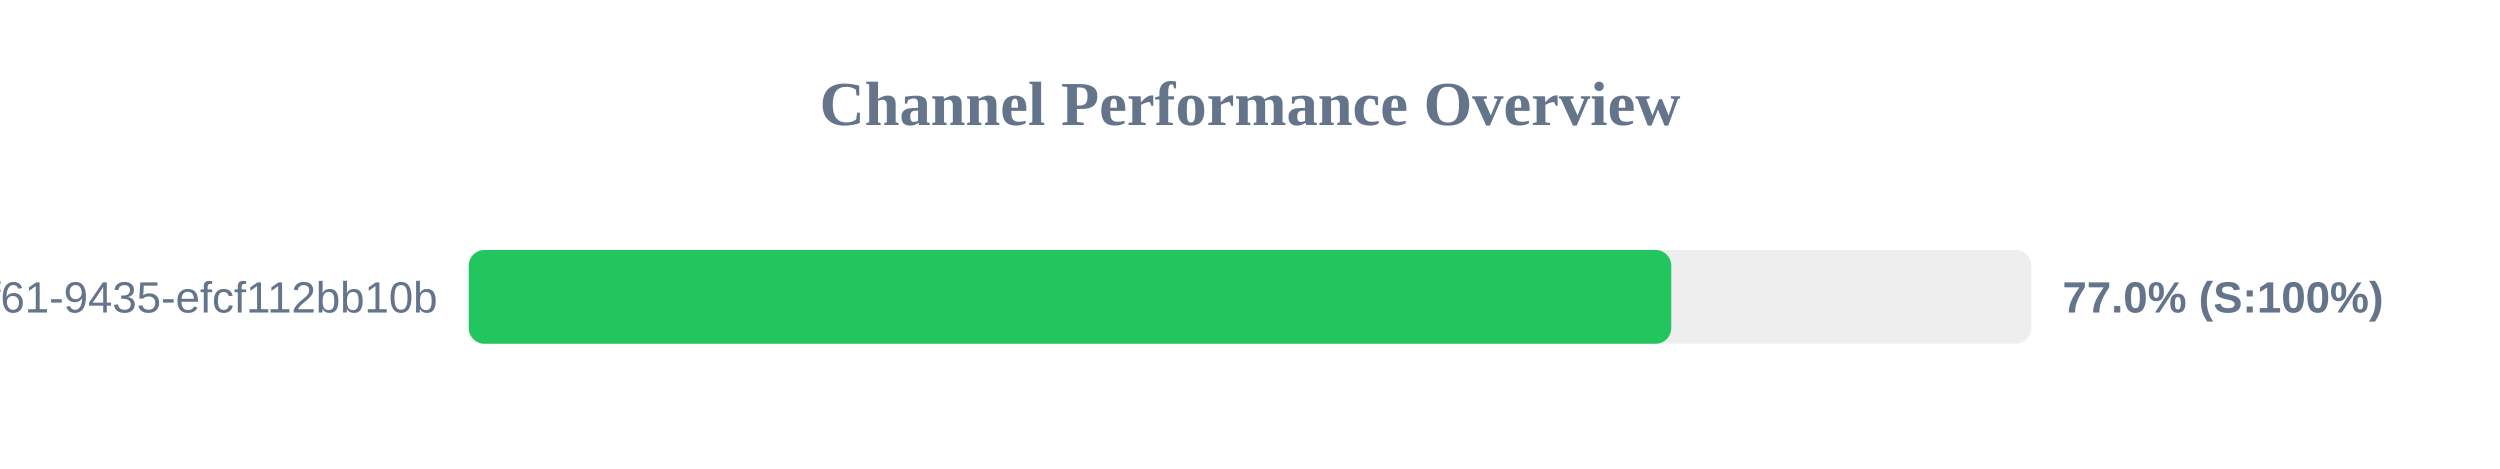
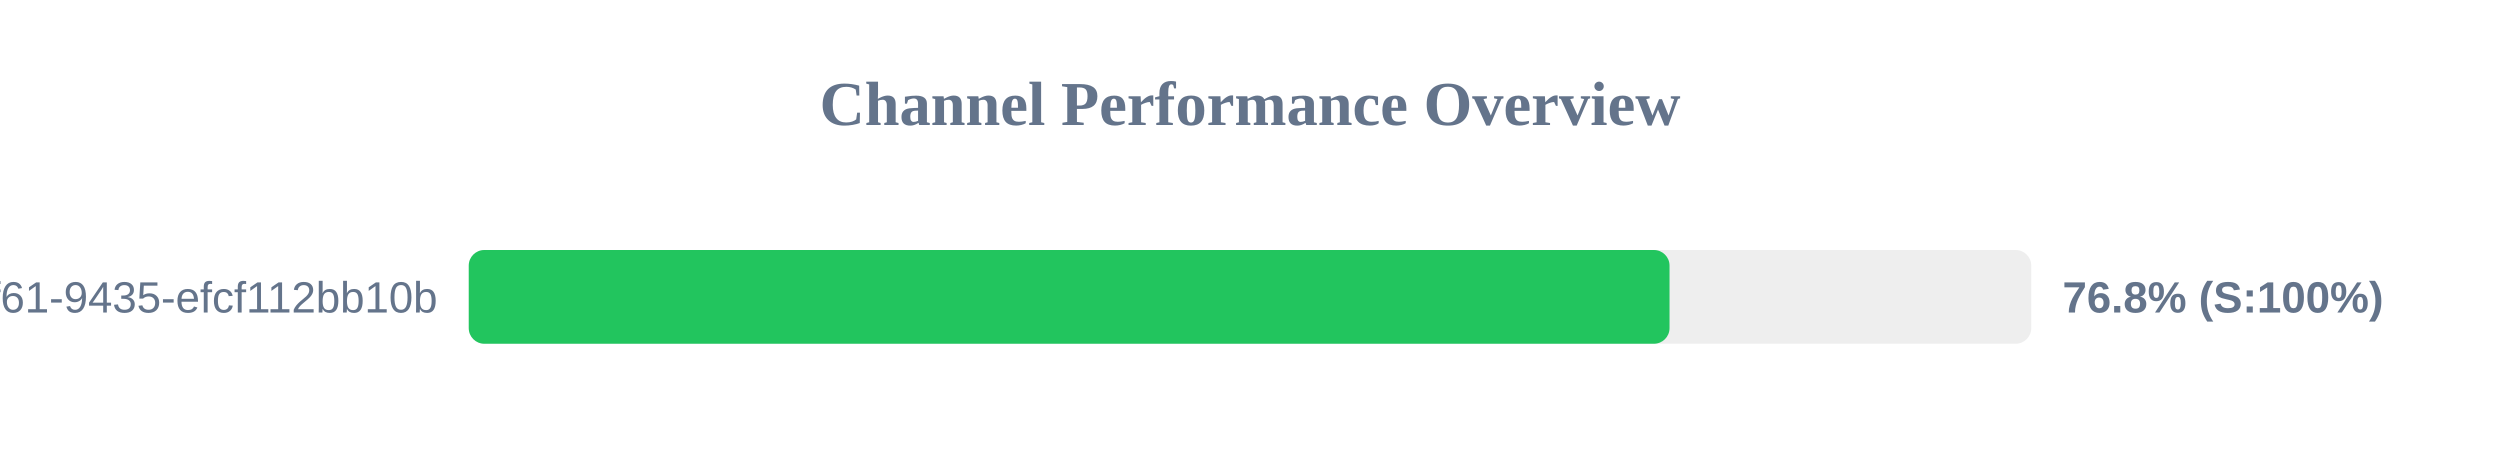
<svg xmlns="http://www.w3.org/2000/svg" width="800" height="150" version="1.1">
  <style>
        .row { font: 14px Arial; fill: #64748b; }
        .score { font: bold 14px Arial; fill: #64748b; }
    </style>
  <text x="400" y="40" text-anchor="middle" font-size="20px" font-weight="bold" fill="#64748b">Channel Performance Overview</text>
  <rect x="150" y="80" width="500" height="30" fill="#eee" rx="5" />
-   <rect x="150" y="80" width="384.8" height="30" fill="#22c55e" rx="5" />
+   <rect x="150" y="80" width="384.25" height="30" fill="#22c55e" rx="5" />
  <text x="140" y="100" text-anchor="end" class="row">?uuid=07c122ad-50b2-4f61-9435-efcf112bb10b</text>
-   <text x="660" y="100" text-anchor="start" class="score">77.0% (S:100%)</text>
+   <text x="660" y="100" text-anchor="start" class="score">76.8% (S:100%)</text>
</svg>
